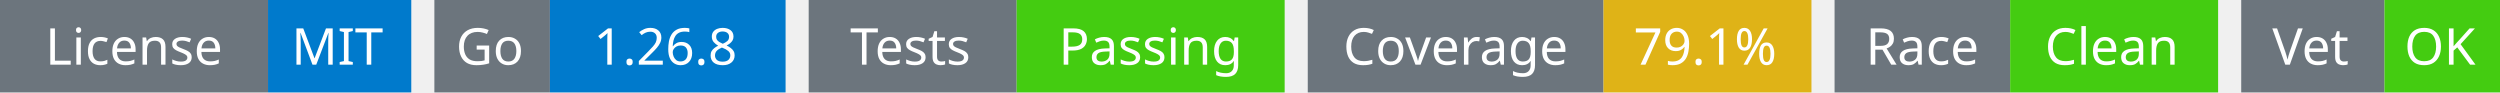
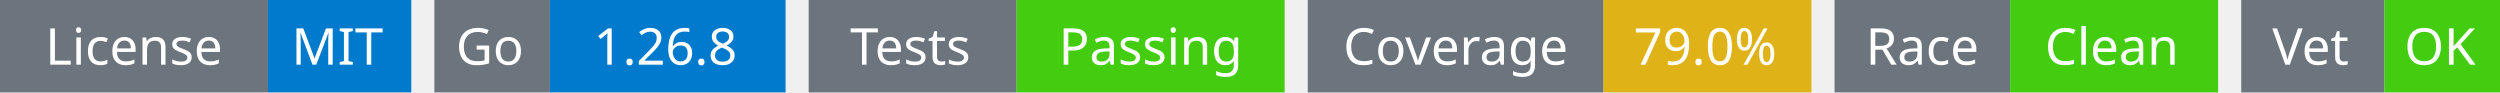
<svg xmlns="http://www.w3.org/2000/svg" width="541" height="20" viewBox="0 0 541 20">
  <g transform="translate(0, 0)">
    <rect x="0" y="0" width="58" height="20" fill="#6c757d" />
    <rect x="58" y="0" width="31" height="20" fill="#007acc" />
    <text x="29" y="14" text-anchor="middle" font-family="sans-serif" font-size="11" fill="white">License</text>
    <text x="73" y="14" text-anchor="middle" font-family="sans-serif" font-size="11" fill="white">MIT</text>
  </g>
  <g transform="translate(94, 0)">
    <rect x="0" y="0" width="25" height="20" fill="#6c757d" />
    <rect x="25" y="0" width="51" height="20" fill="#007acc" />
    <text x="12" y="14" text-anchor="middle" font-family="sans-serif" font-size="11" fill="white">Go</text>
    <text x="50" y="14" text-anchor="middle" font-family="sans-serif" font-size="11" fill="white">1.26.8</text>
  </g>
  <g transform="translate(175, 0)">
    <rect x="0" y="0" width="45" height="20" fill="#6c757d" />
    <rect x="45" y="0" width="58" height="20" fill="#4c1" />
    <text x="22" y="14" text-anchor="middle" font-family="sans-serif" font-size="11" fill="white">Tests</text>
    <text x="74" y="14" text-anchor="middle" font-family="sans-serif" font-size="11" fill="white">Passing</text>
  </g>
  <g transform="translate(283, 0)">
    <rect x="0" y="0" width="64" height="20" fill="#6c757d" />
    <rect x="64" y="0" width="45" height="20" fill="#dfb317" />
    <text x="32" y="14" text-anchor="middle" font-family="sans-serif" font-size="11" fill="white">Coverage</text>
-     <text x="86" y="14" text-anchor="middle" font-family="sans-serif" font-size="11" fill="white">79.1%</text>
+     <text x="86" y="14" text-anchor="middle" font-family="sans-serif" font-size="11" fill="white">79.0%</text>
  </g>
  <g transform="translate(397, 0)">
    <rect x="0" y="0" width="38" height="20" fill="#6c757d" />
    <rect x="38" y="0" width="45" height="20" fill="#4c1" />
    <text x="19" y="14" text-anchor="middle" font-family="sans-serif" font-size="11" fill="white">Race</text>
    <text x="60" y="14" text-anchor="middle" font-family="sans-serif" font-size="11" fill="white">Clean</text>
  </g>
  <g transform="translate(485, 0)">
    <rect x="0" y="0" width="31" height="20" fill="#6c757d" />
    <rect x="31" y="0" width="25" height="20" fill="#4c1" />
    <text x="15" y="14" text-anchor="middle" font-family="sans-serif" font-size="11" fill="white">Vet</text>
    <text x="43" y="14" text-anchor="middle" font-family="sans-serif" font-size="11" fill="white">OK</text>
  </g>
</svg>
